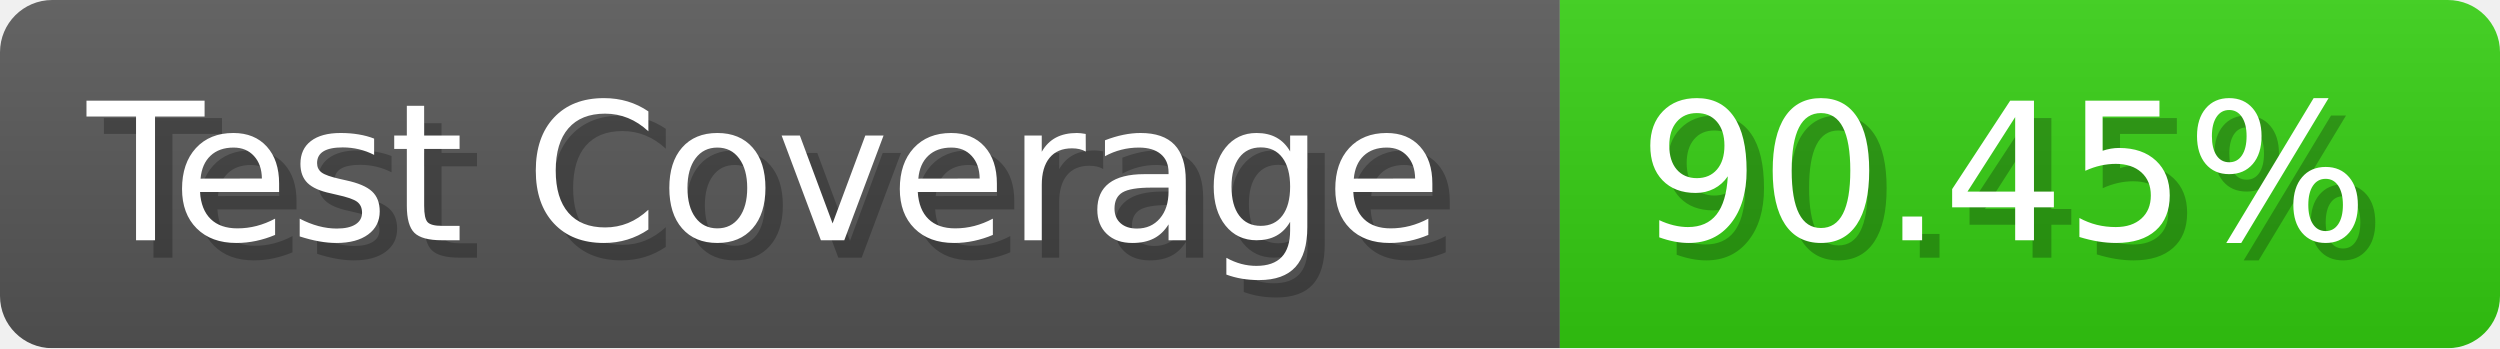
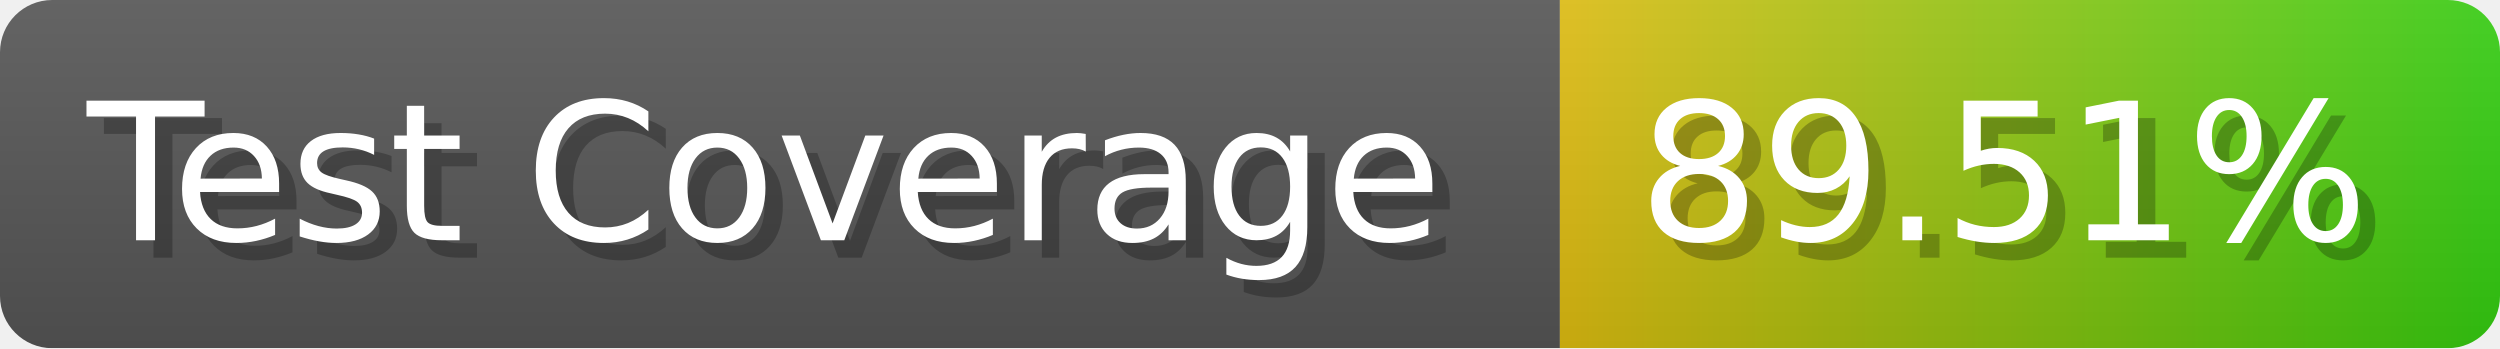
- <svg xmlns="http://www.w3.org/2000/svg" width="143.6" height="20" viewBox="0 0 1436 200" role="img" aria-label="Test Coverage: 90.45%">
+ <svg xmlns="http://www.w3.org/2000/svg" width="143.6" height="20" viewBox="0 0 1436 200" role="img" aria-label="Test Coverage: 89.51%">
  <linearGradient id="a" x2="0" y2="100%">
    <stop offset="0" stop-opacity=".1" stop-color="#EEE" />
    <stop offset="1" stop-opacity=".1" />
  </linearGradient>
  <mask id="m">
    <rect width="1436" height="200" rx="30" fill="#FFF" />
  </mask>
  <g mask="url(#m)">
    <rect width="896" height="200" fill="#555" />
-     <rect width="540" height="200" fill="#3C1" x="896" />
+     <rect width="540" height="200" fill="url(#x)" x="896" />
    <rect width="1436" height="200" fill="url(#a)" />
  </g>
  <g aria-hidden="true" fill="#fff" text-anchor="start" font-family="Verdana,DejaVu Sans,sans-serif" font-size="110">
    <text x="60" y="148" textLength="796" fill="#000" opacity="0.25">Test Coverage</text>
    <text x="50" y="138" textLength="796">Test Coverage</text>
-     <text x="951" y="148" textLength="440" fill="#000" opacity="0.25">90.45%</text>
-     <text x="941" y="138" textLength="440">90.45%</text>
+     <text x="951" y="148" textLength="440" fill="#000" opacity="0.25">89.51%</text>
+     <text x="941" y="138" textLength="440">89.51%</text>
  </g>
+   <linearGradient id="x" x1="0%" y1="0%" x2="100%" y2="0%">
+     <stop offset="0%" style="stop-color:#DB1" />
+     <stop offset="100%" style="stop-color:#3C1" />
+   </linearGradient>
</svg>
